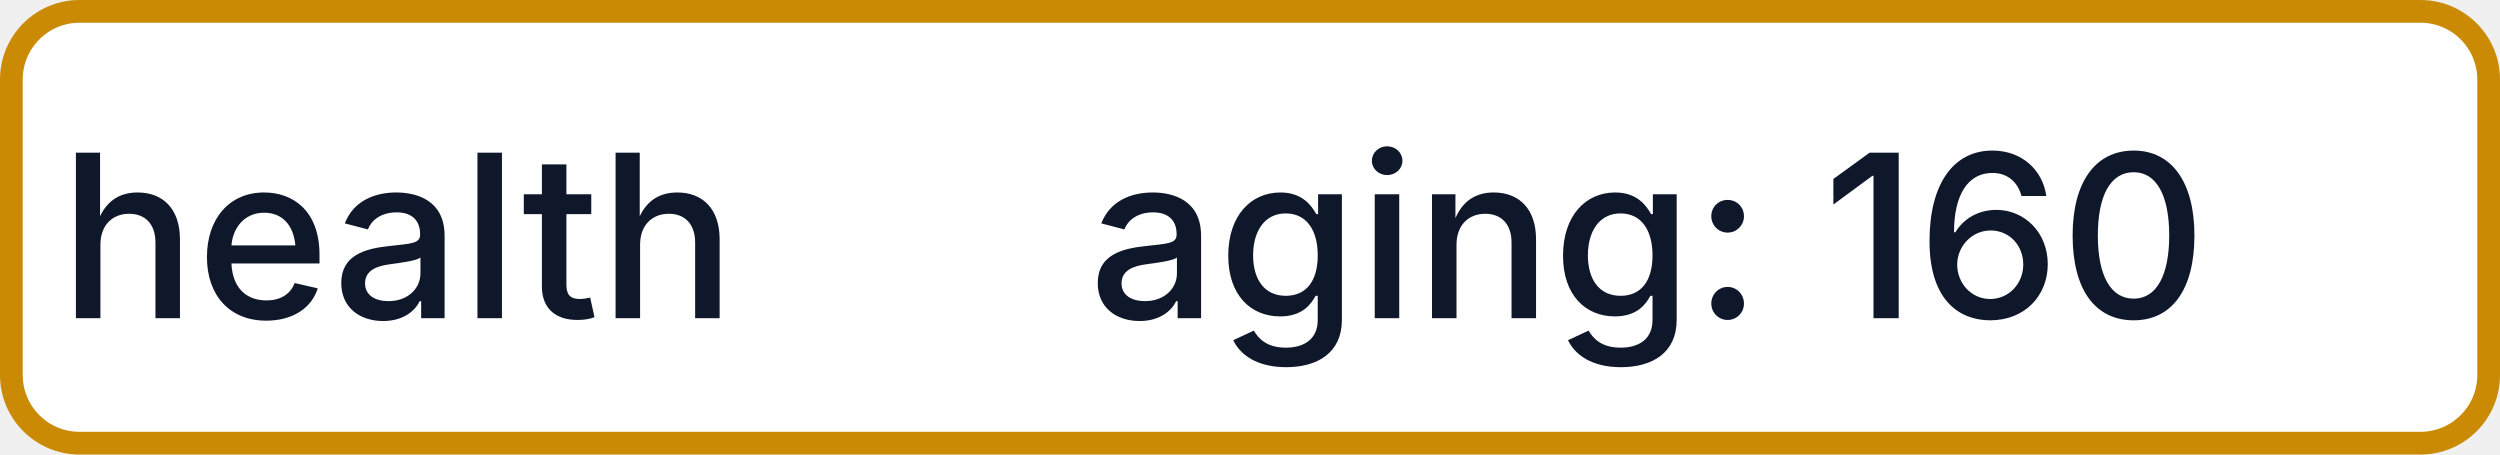
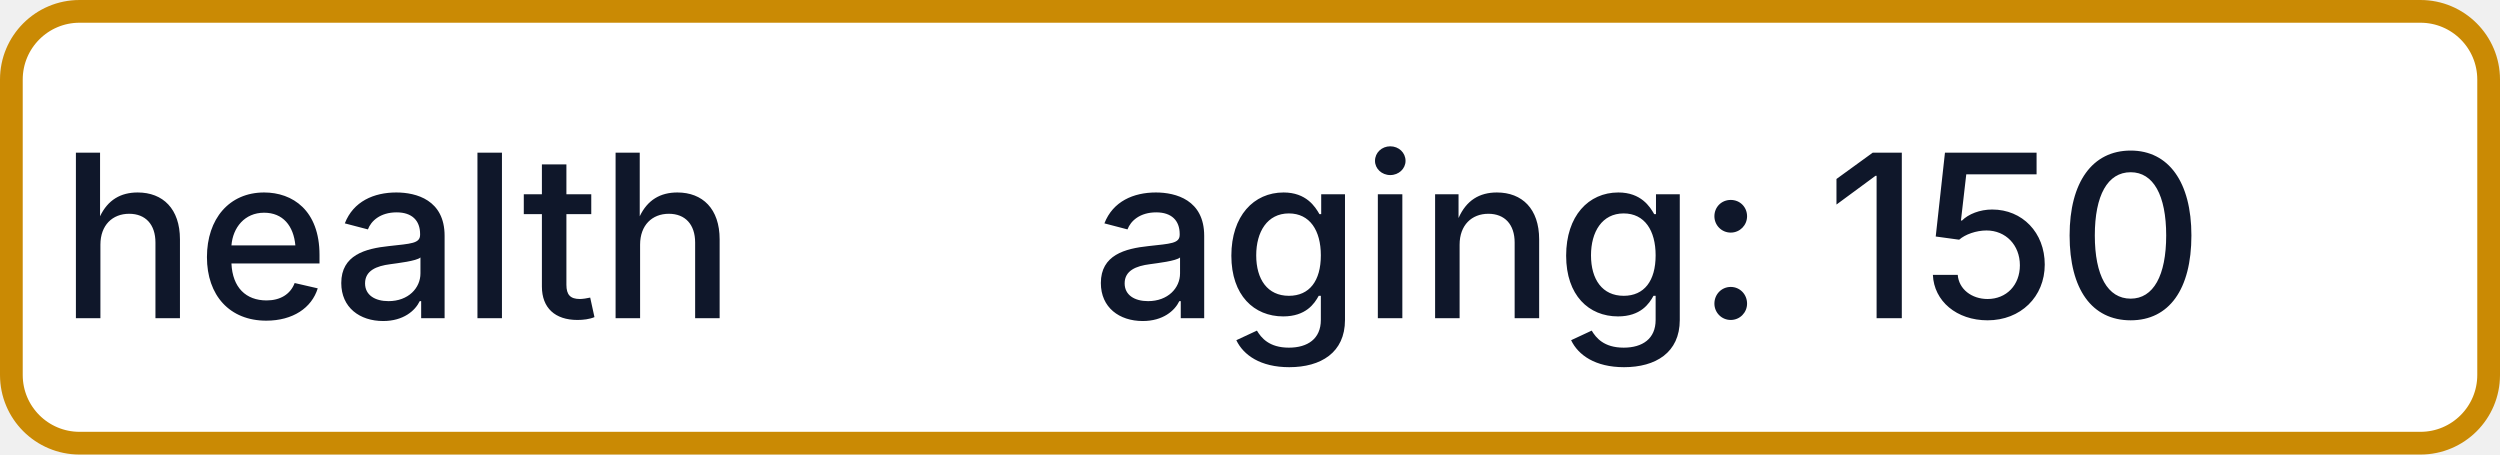
- <svg xmlns="http://www.w3.org/2000/svg" width="110" height="20" role="img" aria-label="health: aging: 160">
+ <svg xmlns="http://www.w3.org/2000/svg" width="110" height="20" role="img" aria-label="health: aging: 150">
  <rect x="0.5" y="0.5" width="109" height="19" rx="3" fill="#FFFFFF" stroke="#CA8A04" stroke-width="1" />
  <g fill="#0F172A" text-anchor="middle" font-family="-apple-system,BlinkMacSystemFont,Segoe UI,sans-serif" font-size="10" font-weight="500">
    <text x="17.5" y="14">health</text>
-     <text x="72.5" y="14" textLength="68" lengthAdjust="spacingAndGlyphs">aging: 160</text>
+     <text x="72.5" y="14" textLength="68" lengthAdjust="spacingAndGlyphs">aging: 150</text>
  </g>
</svg>
